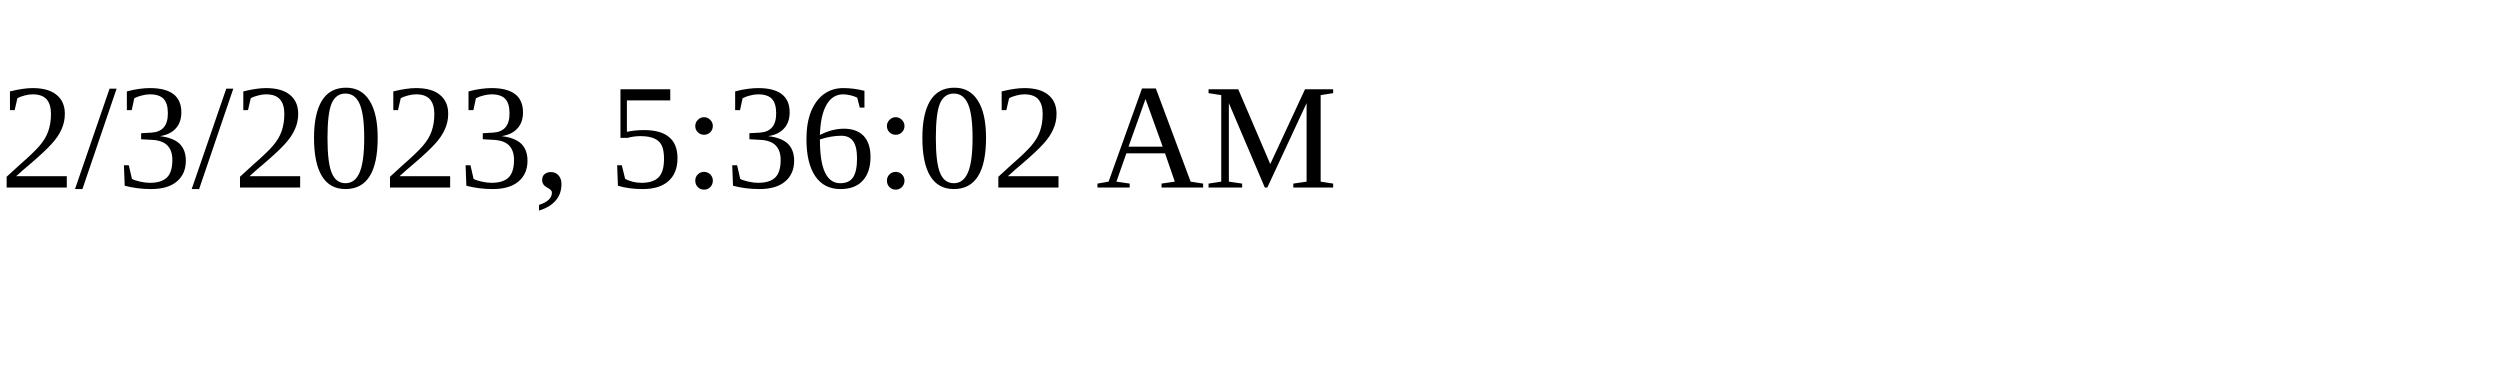
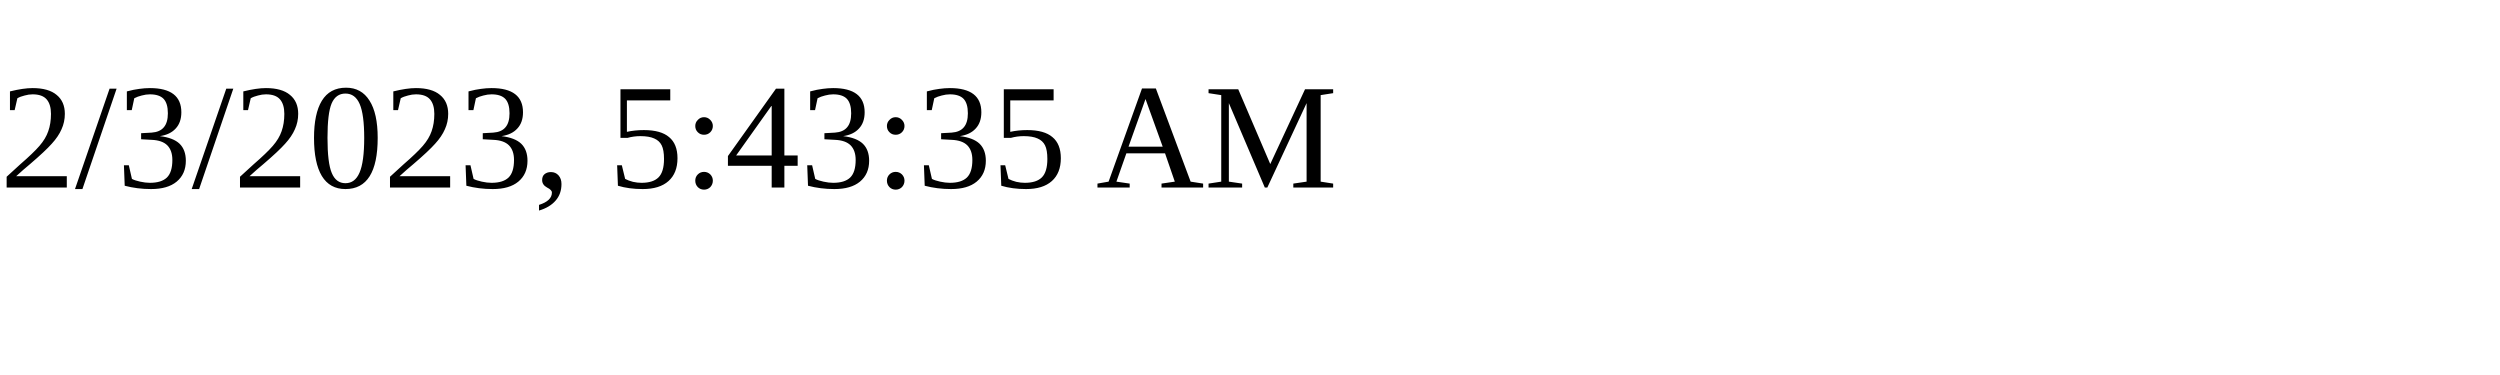
<svg xmlns="http://www.w3.org/2000/svg" height="30" width="200">
-   <text x="0" y="15">2/3/2023, 5:36:02 AM</text>
+   <text x="0" y="15">2/3/2023, 5:43:35 AM</text>
</svg>
